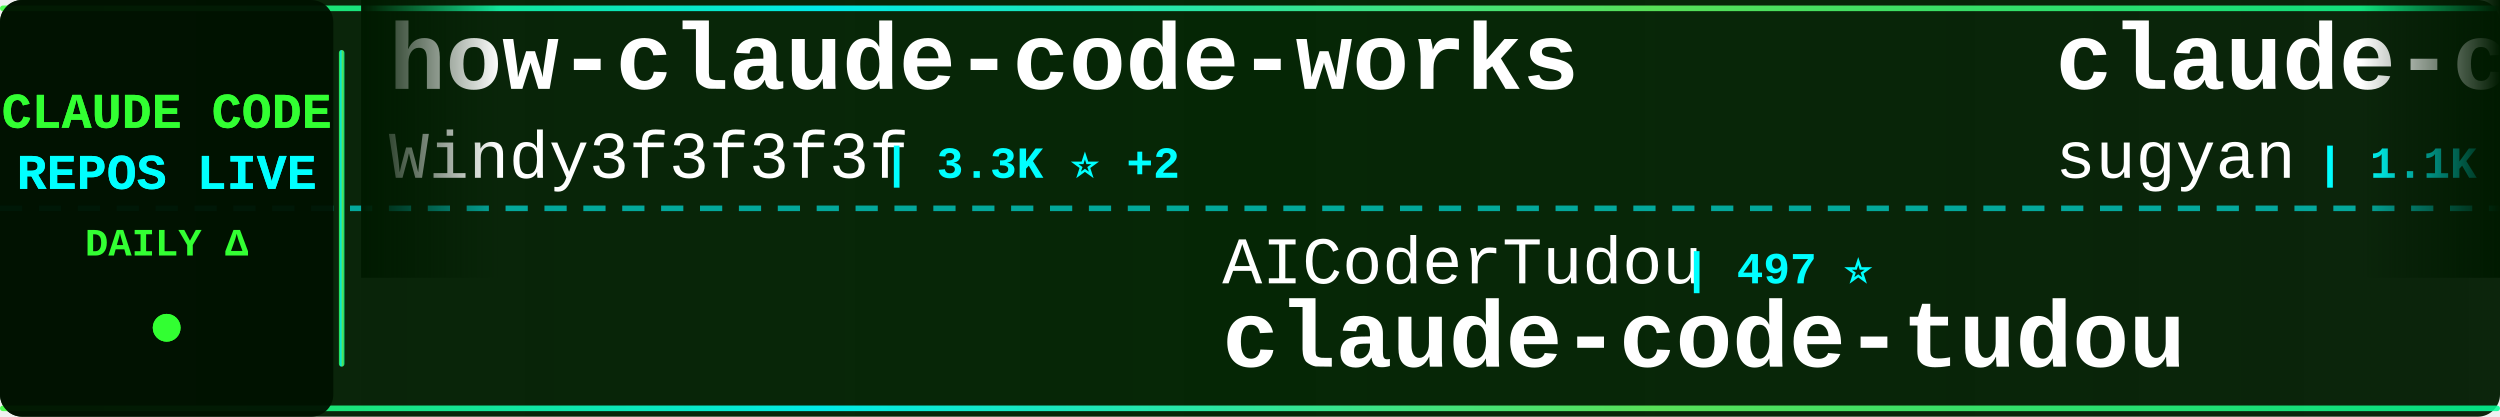
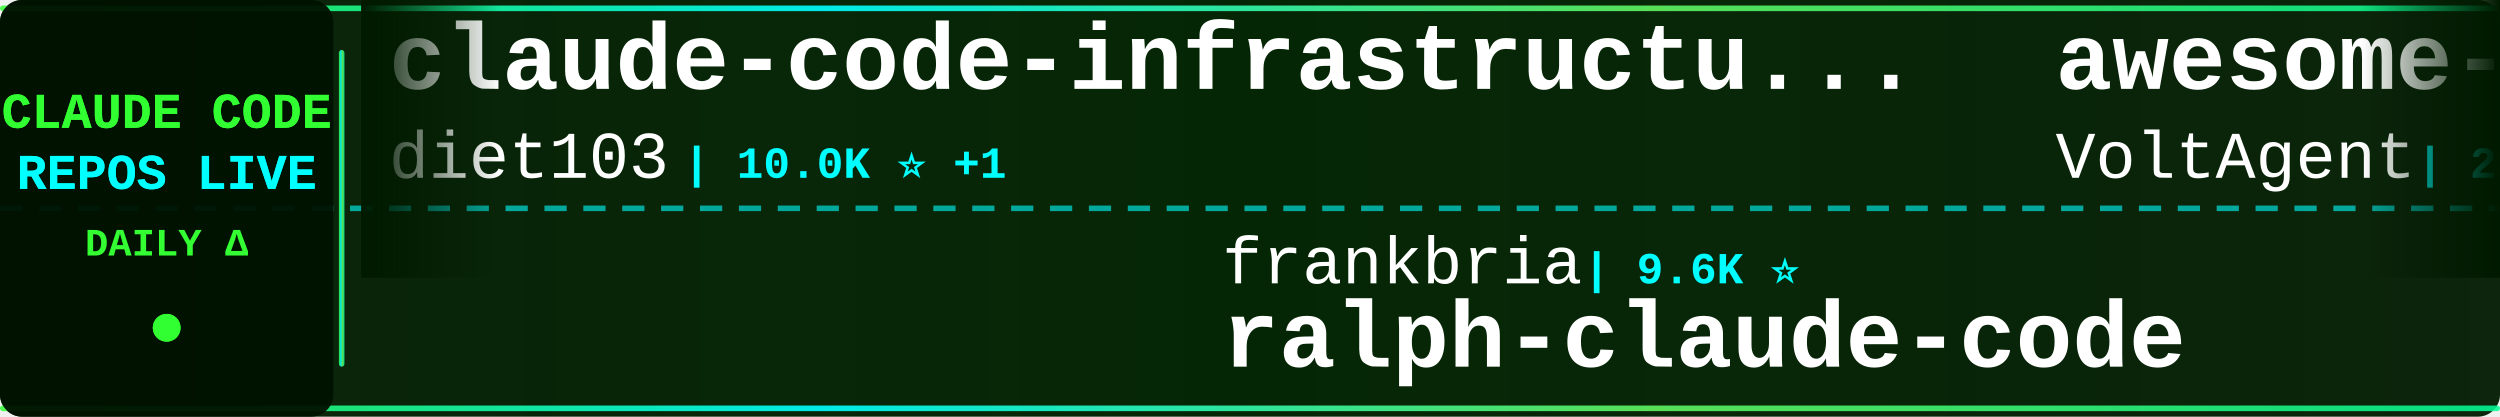
<svg xmlns="http://www.w3.org/2000/svg" width="900" height="150">
  <defs>
    <linearGradient id="tickerBg" x1="0%" y1="0%" x2="100%" y2="0%">
      <stop offset="0%" style="stop-color:#001a00;stop-opacity:0.95" />
      <stop offset="50%" style="stop-color:#002200;stop-opacity:0.98" />
      <stop offset="100%" style="stop-color:#001a00;stop-opacity:0.95" />
    </linearGradient>
    <linearGradient id="borderGrad" x1="0%" y1="0%" x2="100%" y2="0%">
      <stop offset="0%" style="stop-color:#33ff33;stop-opacity:0.85">
        <animate attributeName="stop-opacity" values="0.85;1;0.85" dur="2s" repeatCount="indefinite" />
      </stop>
      <stop offset="33%" style="stop-color:#00ffff;stop-opacity:0.9">
        <animate attributeName="stop-opacity" values="0.9;1;0.9" dur="2.2s" repeatCount="indefinite" />
      </stop>
      <stop offset="66%" style="stop-color:#66ff66;stop-opacity:0.85">
        <animate attributeName="stop-opacity" values="0.85;1;0.85" dur="1.8s" repeatCount="indefinite" />
      </stop>
      <stop offset="100%" style="stop-color:#00ff99;stop-opacity:0.85">
        <animate attributeName="stop-opacity" values="0.85;1;0.85" dur="2s" repeatCount="indefinite" />
      </stop>
    </linearGradient>
    <filter id="textGlow">
      <feGaussianBlur stdDeviation="0.1" result="coloredBlur" />
      <feMerge>
        <feMergeNode in="coloredBlur" />
        <feMergeNode in="SourceGraphic" />
      </feMerge>
    </filter>
    <filter id="metricGlow">
      <feGaussianBlur stdDeviation="0.2" result="coloredBlur" />
      <feMerge>
        <feMergeNode in="coloredBlur" />
        <feMergeNode in="SourceGraphic" />
      </feMerge>
    </filter>
    <linearGradient id="leftFade" x1="0%" y1="0%" x2="100%" y2="0%">
      <stop offset="0%" style="stop-color:#001a00;stop-opacity:1" />
      <stop offset="100%" style="stop-color:#001a00;stop-opacity:0" />
    </linearGradient>
    <linearGradient id="rightFade" x1="0%" y1="0%" x2="100%" y2="0%">
      <stop offset="0%" style="stop-color:#001a00;stop-opacity:0" />
      <stop offset="100%" style="stop-color:#001a00;stop-opacity:1" />
    </linearGradient>
  </defs>
  <rect width="900" height="150" fill="url(#tickerBg)" rx="8" />
  <rect x="0" y="2" width="900" height="2" fill="url(#borderGrad)" rx="1" />
  <rect x="0" y="146" width="900" height="2" fill="url(#borderGrad)" rx="1" />
  <line x1="0" y1="75" x2="900" y2="75" stroke="#00ffff" stroke-width="2" stroke-dasharray="8 6" opacity="0.6" />
  <rect x="0" y="0" width="120" height="150" fill="#001100" opacity="0.95" rx="8" />
  <text x="60" y="46" font-family="'Courier New', monospace" font-size="18" font-weight="bold" fill="#33ff33" text-anchor="middle" filter="url(#textGlow)">
    CLAUDE CODE
  </text>
  <text x="60" y="68" font-family="'Courier New', monospace" font-size="18" font-weight="bold" fill="#00ffff" text-anchor="middle" filter="url(#textGlow)">
    REPOS LIVE
  </text>
  <text x="60" y="92" font-family="'Courier New', monospace" font-size="14" font-weight="bold" fill="#33ff33" text-anchor="middle">
    DAILY Δ
  </text>
  <circle cx="60" cy="118" r="5" fill="#33ff33" filter="url(#metricGlow)">
    <animate attributeName="r" values="4;6;4" dur="1.5s" repeatCount="indefinite" />
    <animate attributeName="opacity" values="0.6;1;0.6" dur="1.5s" repeatCount="indefinite" />
  </circle>
  <rect x="122" y="18" width="2" height="114" fill="url(#borderGrad)" rx="1" />
  <clipPath id="tickerClip">
    <rect x="130" y="0" width="770" height="150" />
  </clipPath>
  <g clip-path="url(#tickerClip)">
    <g id="tickerItems">
      <animateTransform attributeName="transform" attributeType="XML" type="translate" from="0 0" to="-3000 0" dur="54s" repeatCount="indefinite" />
      <g transform="translate(0, 0)">
-         <text x="140" y="32" font-family="'Courier New', monospace" font-size="34" font-weight="bold" fill="#ffffff">how-claude-code-works</text>
-         <text x="140" y="64" font-family="'Courier New', monospace" font-size="24" font-weight="normal" fill="#ffffff" opacity="1.0">Windy3f3f3f3f</text>
-         <text x="318" y="64" font-family="'Courier New', monospace" font-size="16" font-weight="bold" fill="#00ffff"> | 3.3K ⭐ +2</text>
+         <text x="140" y="32" font-family="'Courier New', monospace" font-size="34" font-weight="bold" fill="#ffffff">claude-code-infrastructu...</text>
+         <text x="140" y="64" font-family="'Courier New', monospace" font-size="24" font-weight="normal" fill="#ffffff" opacity="1.0">diet103</text>
+         <text x="246" y="64" font-family="'Courier New', monospace" font-size="16" font-weight="bold" fill="#00ffff"> | 10.0K ⭐ +1</text>
      </g>
      <g transform="translate(300, 0)">
-         <text x="140" y="102" font-family="'Courier New', monospace" font-size="24" font-weight="normal" fill="#ffffff" opacity="1.0">AICoderTudou</text>
-         <text x="306" y="102" font-family="'Courier New', monospace" font-size="16" font-weight="bold" fill="#00ffff"> | 497 ⭐</text>
-         <text x="140" y="132" font-family="'Courier New', monospace" font-size="34" font-weight="bold" fill="#ffffff">claude-code-tudou</text>
+         <text x="140" y="102" font-family="'Courier New', monospace" font-size="24" font-weight="normal" fill="#ffffff" opacity="1.0">frankbria</text>
+         <text x="270" y="102" font-family="'Courier New', monospace" font-size="16" font-weight="bold" fill="#00ffff"> | 9.6K ⭐</text>
+         <text x="140" y="132" font-family="'Courier New', monospace" font-size="34" font-weight="bold" fill="#ffffff">ralph-claude-code</text>
      </g>
      <g transform="translate(600, 0)">
-         <text x="140" y="32" font-family="'Courier New', monospace" font-size="34" font-weight="bold" fill="#ffffff">claude-code-webui</text>
-         <text x="140" y="64" font-family="'Courier New', monospace" font-size="24" font-weight="normal" fill="#ffffff" opacity="1.0">sugyan</text>
-         <text x="234" y="64" font-family="'Courier New', monospace" font-size="16" font-weight="bold" fill="#00ffff"> | 1.1K ⭐</text>
+         <text x="140" y="32" font-family="'Courier New', monospace" font-size="34" font-weight="bold" fill="#ffffff">awesome-claude-code-suba...</text>
+         <text x="140" y="64" font-family="'Courier New', monospace" font-size="24" font-weight="normal" fill="#ffffff" opacity="1.0">VoltAgent</text>
+         <text x="270" y="64" font-family="'Courier New', monospace" font-size="16" font-weight="bold" fill="#00ffff"> | 23.9K ⭐ +12</text>
      </g>
      <g transform="translate(900, 0)">
-         <text x="140" y="102" font-family="'Courier New', monospace" font-size="24" font-weight="normal" fill="#ffffff" opacity="1.0">repowise-dev</text>
-         <text x="306" y="102" font-family="'Courier New', monospace" font-size="16" font-weight="bold" fill="#00ffff"> | 1.2K ⭐</text>
-         <text x="140" y="132" font-family="'Courier New', monospace" font-size="34" font-weight="bold" fill="#ffffff">claude-code-prompts</text>
+         <text x="140" y="102" font-family="'Courier New', monospace" font-size="24" font-weight="normal" fill="#ffffff" opacity="1.0">guanshan</text>
+         <text x="258" y="102" font-family="'Courier New', monospace" font-size="16" font-weight="bold" fill="#00ffff"> | 61 ⭐</text>
+         <text x="140" y="132" font-family="'Courier New', monospace" font-size="34" font-weight="bold" fill="#ffffff">ClaudeCode</text>
      </g>
      <g transform="translate(1200, 0)">
-         <text x="140" y="32" font-family="'Courier New', monospace" font-size="34" font-weight="bold" fill="#ffffff">claude-code-analysis</text>
-         <text x="140" y="64" font-family="'Courier New', monospace" font-size="24" font-weight="normal" fill="#ffffff" opacity="1.0">liuup</text>
-         <text x="222" y="64" font-family="'Courier New', monospace" font-size="16" font-weight="bold" fill="#00ffff"> | 3.7K ⭐ +1</text>
+         <text x="140" y="32" font-family="'Courier New', monospace" font-size="34" font-weight="bold" fill="#ffffff">claude-code-plugins-plus...</text>
+         <text x="140" y="64" font-family="'Courier New', monospace" font-size="24" font-weight="normal" fill="#ffffff" opacity="1.0">jeremylongshore</text>
+         <text x="342" y="64" font-family="'Courier New', monospace" font-size="16" font-weight="bold" fill="#00ffff"> | 2.6K ⭐ +1</text>
      </g>
      <g transform="translate(1500, 0)">
-         <text x="140" y="102" font-family="'Courier New', monospace" font-size="24" font-weight="normal" fill="#ffffff" opacity="1.0">alirezarezvani</text>
-         <text x="330" y="102" font-family="'Courier New', monospace" font-size="16" font-weight="bold" fill="#00ffff"> | 23.5K ⭐ +23.5K</text>
-         <text x="140" y="132" font-family="'Courier New', monospace" font-size="34" font-weight="bold" fill="#ffffff">claude-skills</text>
+         <text x="140" y="102" font-family="'Courier New', monospace" font-size="24" font-weight="normal" fill="#ffffff" opacity="1.0">JrCx7scC</text>
+         <text x="258" y="102" font-family="'Courier New', monospace" font-size="16" font-weight="bold" fill="#00ffff"> | 371 ⭐</text>
+         <text x="140" y="132" font-family="'Courier New', monospace" font-size="34" font-weight="bold" fill="#ffffff">claude-code-source</text>
      </g>
      <g transform="translate(1800, 0)">
-         <text x="140" y="32" font-family="'Courier New', monospace" font-size="34" font-weight="bold" fill="#ffffff">ECC</text>
-         <text x="140" y="64" font-family="'Courier New', monospace" font-size="24" font-weight="normal" fill="#ffffff" opacity="1.0">affaan-m</text>
-         <text x="258" y="64" font-family="'Courier New', monospace" font-size="16" font-weight="bold" fill="#00ffff"> | 236.3K ⭐ +115</text>
+         <text x="140" y="32" font-family="'Courier New', monospace" font-size="34" font-weight="bold" fill="#ffffff">claude-code-source-code-...</text>
+         <text x="140" y="64" font-family="'Courier New', monospace" font-size="24" font-weight="normal" fill="#ffffff" opacity="1.0">ghuntley</text>
+         <text x="258" y="64" font-family="'Courier New', monospace" font-size="16" font-weight="bold" fill="#00ffff"> | 987 ⭐</text>
      </g>
      <g transform="translate(2100, 0)">
-         <text x="140" y="102" font-family="'Courier New', monospace" font-size="24" font-weight="normal" fill="#ffffff" opacity="1.0">Donchitos</text>
-         <text x="270" y="102" font-family="'Courier New', monospace" font-size="16" font-weight="bold" fill="#00ffff"> | 23.5K ⭐ +3</text>
-         <text x="140" y="132" font-family="'Courier New', monospace" font-size="34" font-weight="bold" fill="#ffffff">Claude-Code-Game-Studios</text>
+         <text x="140" y="102" font-family="'Courier New', monospace" font-size="24" font-weight="normal" fill="#ffffff" opacity="1.0">zebbern</text>
+         <text x="246" y="102" font-family="'Courier New', monospace" font-size="16" font-weight="bold" fill="#00ffff"> | 4.4K ⭐</text>
+         <text x="140" y="132" font-family="'Courier New', monospace" font-size="34" font-weight="bold" fill="#ffffff">claude-code-guide</text>
      </g>
      <g transform="translate(2400, 0)">
+         <text x="140" y="32" font-family="'Courier New', monospace" font-size="34" font-weight="bold" fill="#ffffff">claude-code-rev</text>
+         <text x="140" y="64" font-family="'Courier New', monospace" font-size="24" font-weight="normal" fill="#ffffff" opacity="1.0">oboard</text>
+         <text x="234" y="64" font-family="'Courier New', monospace" font-size="16" font-weight="bold" fill="#00ffff"> | 3.3K ⭐</text>
+       </g>
+       <g transform="translate(2700, 0)">
+         <text x="140" y="102" font-family="'Courier New', monospace" font-size="24" font-weight="normal" fill="#ffffff" opacity="1.0">AprilNEA</text>
+         <text x="258" y="102" font-family="'Courier New', monospace" font-size="16" font-weight="bold" fill="#00ffff"> | 393 ⭐ +1</text>
+         <text x="140" y="132" font-family="'Courier New', monospace" font-size="34" font-weight="bold" fill="#ffffff">claude-code-source</text>
+       </g>
+       <g transform="translate(3000, 0)">
+         <text x="140" y="32" font-family="'Courier New', monospace" font-size="34" font-weight="bold" fill="#ffffff">claude-code-infrastructu...</text>
+         <text x="140" y="64" font-family="'Courier New', monospace" font-size="24" font-weight="normal" fill="#ffffff" opacity="1.0">diet103</text>
+         <text x="246" y="64" font-family="'Courier New', monospace" font-size="16" font-weight="bold" fill="#00ffff"> | 10.0K ⭐ +1</text>
+       </g>
+       <g transform="translate(3300, 0)">
+         <text x="140" y="102" font-family="'Courier New', monospace" font-size="24" font-weight="normal" fill="#ffffff" opacity="1.0">frankbria</text>
+         <text x="270" y="102" font-family="'Courier New', monospace" font-size="16" font-weight="bold" fill="#00ffff"> | 9.6K ⭐</text>
+         <text x="140" y="132" font-family="'Courier New', monospace" font-size="34" font-weight="bold" fill="#ffffff">ralph-claude-code</text>
+       </g>
+       <g transform="translate(3600, 0)">
        <text x="140" y="32" font-family="'Courier New', monospace" font-size="34" font-weight="bold" fill="#ffffff">awesome-claude-code-suba...</text>
        <text x="140" y="64" font-family="'Courier New', monospace" font-size="24" font-weight="normal" fill="#ffffff" opacity="1.0">VoltAgent</text>
-         <text x="270" y="64" font-family="'Courier New', monospace" font-size="16" font-weight="bold" fill="#00ffff"> | 23.9K ⭐ +10</text>
-       </g>
-       <g transform="translate(2700, 0)">
-         <text x="140" y="102" font-family="'Courier New', monospace" font-size="24" font-weight="normal" fill="#ffffff" opacity="1.0">ponponon</text>
-         <text x="258" y="102" font-family="'Courier New', monospace" font-size="16" font-weight="bold" fill="#00ffff"> | 2.3K ⭐</text>
-         <text x="140" y="132" font-family="'Courier New', monospace" font-size="34" font-weight="bold" fill="#ffffff">claude_code_src</text>
-       </g>
-       <g transform="translate(3000, 0)">
-         <text x="140" y="32" font-family="'Courier New', monospace" font-size="34" font-weight="bold" fill="#ffffff">how-claude-code-works</text>
-         <text x="140" y="64" font-family="'Courier New', monospace" font-size="24" font-weight="normal" fill="#ffffff" opacity="1.0">Windy3f3f3f3f</text>
-         <text x="318" y="64" font-family="'Courier New', monospace" font-size="16" font-weight="bold" fill="#00ffff"> | 3.3K ⭐ +2</text>
-       </g>
-       <g transform="translate(3300, 0)">
-         <text x="140" y="102" font-family="'Courier New', monospace" font-size="24" font-weight="normal" fill="#ffffff" opacity="1.0">AICoderTudou</text>
-         <text x="306" y="102" font-family="'Courier New', monospace" font-size="16" font-weight="bold" fill="#00ffff"> | 497 ⭐</text>
-         <text x="140" y="132" font-family="'Courier New', monospace" font-size="34" font-weight="bold" fill="#ffffff">claude-code-tudou</text>
-       </g>
-       <g transform="translate(3600, 0)">
-         <text x="140" y="32" font-family="'Courier New', monospace" font-size="34" font-weight="bold" fill="#ffffff">claude-code-webui</text>
-         <text x="140" y="64" font-family="'Courier New', monospace" font-size="24" font-weight="normal" fill="#ffffff" opacity="1.0">sugyan</text>
-         <text x="234" y="64" font-family="'Courier New', monospace" font-size="16" font-weight="bold" fill="#00ffff"> | 1.1K ⭐</text>
+         <text x="270" y="64" font-family="'Courier New', monospace" font-size="16" font-weight="bold" fill="#00ffff"> | 23.9K ⭐ +12</text>
      </g>
      <g transform="translate(3900, 0)">
-         <text x="140" y="102" font-family="'Courier New', monospace" font-size="24" font-weight="normal" fill="#ffffff" opacity="1.0">repowise-dev</text>
-         <text x="306" y="102" font-family="'Courier New', monospace" font-size="16" font-weight="bold" fill="#00ffff"> | 1.2K ⭐</text>
-         <text x="140" y="132" font-family="'Courier New', monospace" font-size="34" font-weight="bold" fill="#ffffff">claude-code-prompts</text>
+         <text x="140" y="102" font-family="'Courier New', monospace" font-size="24" font-weight="normal" fill="#ffffff" opacity="1.0">guanshan</text>
+         <text x="258" y="102" font-family="'Courier New', monospace" font-size="16" font-weight="bold" fill="#00ffff"> | 61 ⭐</text>
+         <text x="140" y="132" font-family="'Courier New', monospace" font-size="34" font-weight="bold" fill="#ffffff">ClaudeCode</text>
      </g>
    </g>
  </g>
  <rect x="130" y="0" width="50" height="100" fill="url(#leftFade)" />
  <rect x="850" y="0" width="50" height="100" fill="url(#rightFade)" />
</svg>
